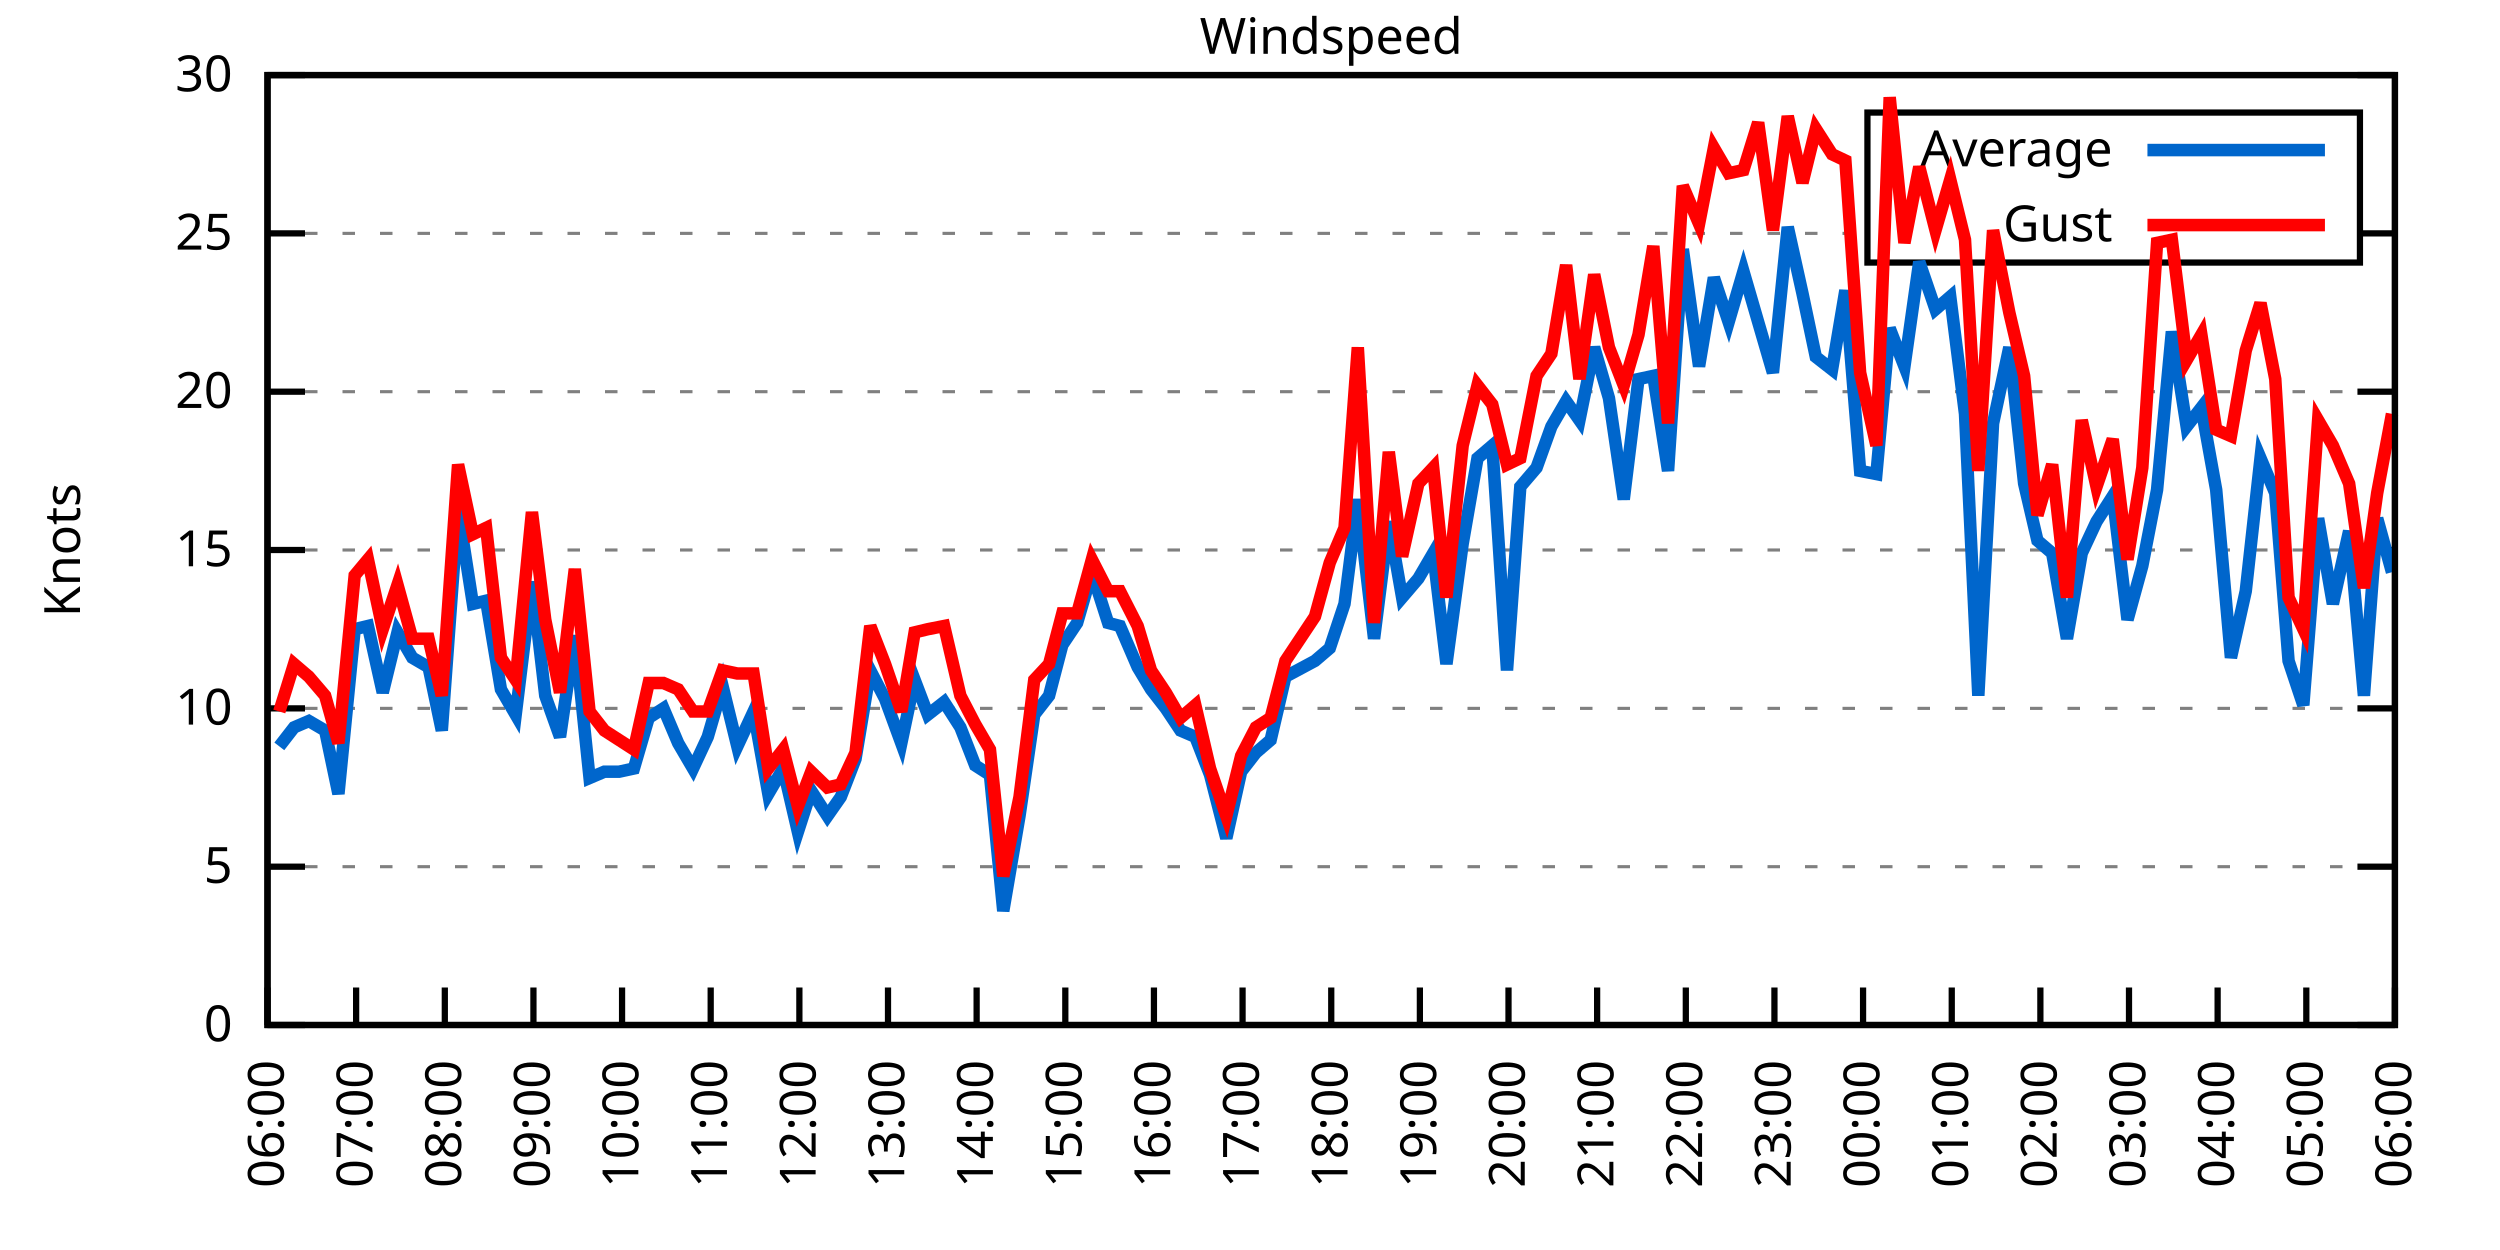
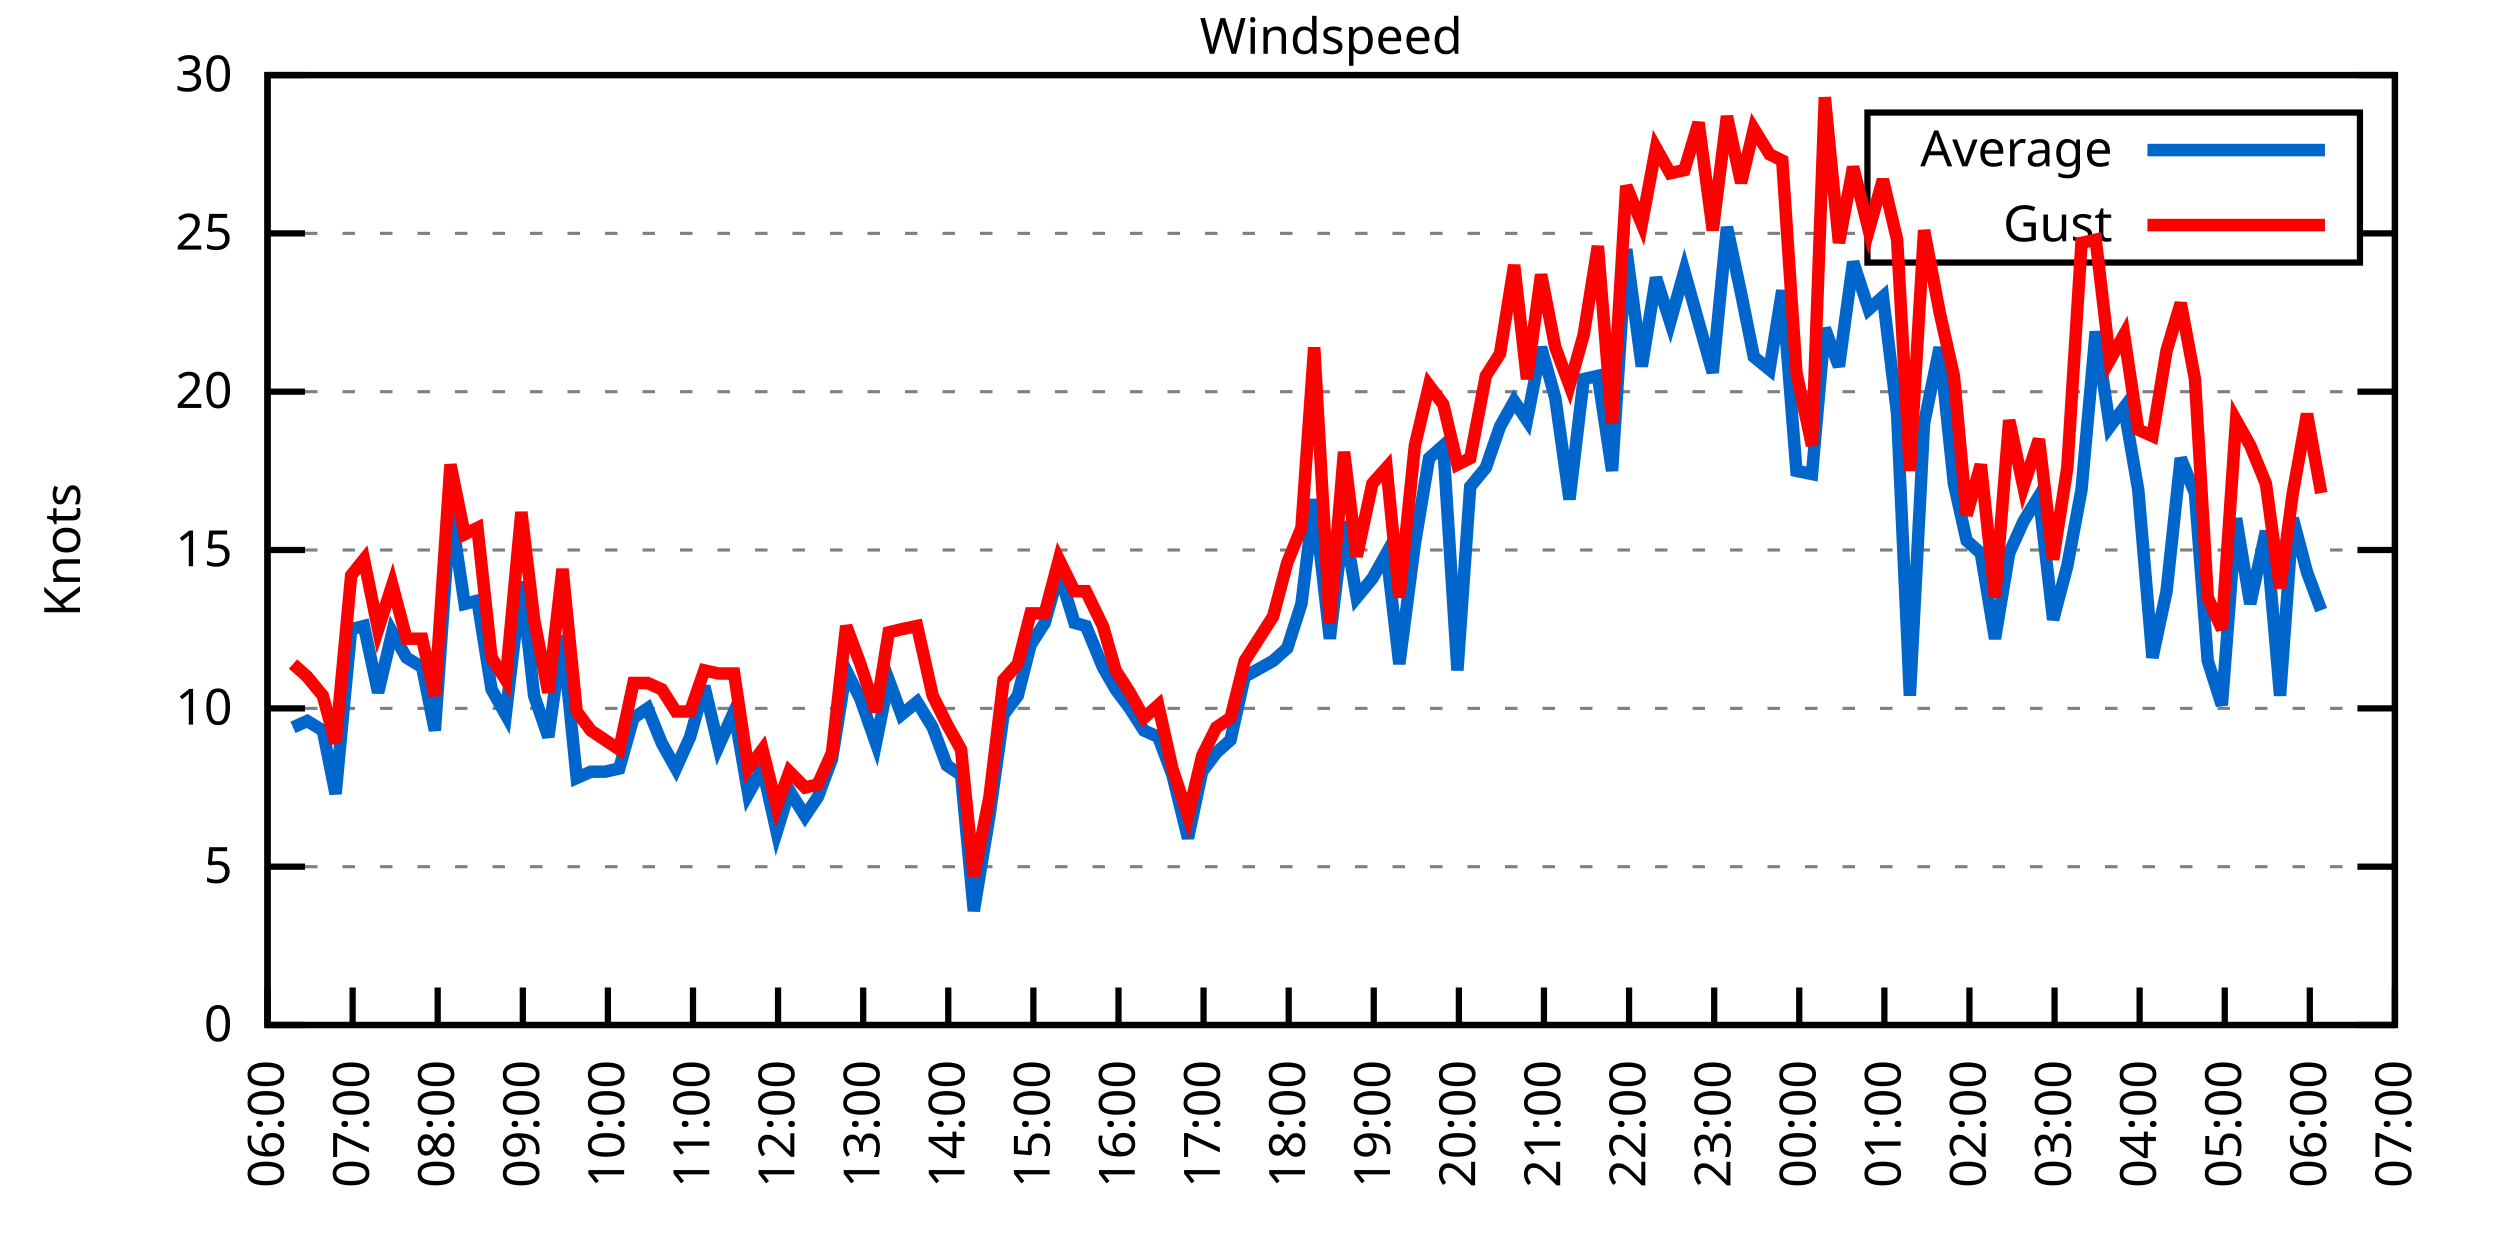
<svg xmlns="http://www.w3.org/2000/svg" xmlns:xlink="http://www.w3.org/1999/xlink" width="400" height="200" viewBox="0 0 400 200">
  <g id="gnuplot_canvas">
    <rect x="0" y="0" width="400" height="200" fill="none" />
    <defs>
      <circle id="gpDot" r="0.5" stroke-width="0.5" stroke="currentColor" />
      <path id="gpPt0" stroke-width="0.333" stroke="currentColor" d="M-1,0 h2 M0,-1 v2" />
      <path id="gpPt1" stroke-width="0.333" stroke="currentColor" d="M-1,-1 L1,1 M1,-1 L-1,1" />
      <path id="gpPt2" stroke-width="0.333" stroke="currentColor" d="M-1,0 L1,0 M0,-1 L0,1 M-1,-1 L1,1 M-1,1 L1,-1" />
      <rect id="gpPt3" stroke-width="0.333" stroke="currentColor" x="-1" y="-1" width="2" height="2" />
      <rect id="gpPt4" stroke-width="0.333" stroke="currentColor" fill="currentColor" x="-1" y="-1" width="2" height="2" />
      <circle id="gpPt5" stroke-width="0.333" stroke="currentColor" cx="0" cy="0" r="1" />
      <use xlink:href="#gpPt5" id="gpPt6" fill="currentColor" stroke="none" />
      <path id="gpPt7" stroke-width="0.333" stroke="currentColor" d="M0,-1.33 L-1.33,0.67 L1.33,0.67 z" />
      <use xlink:href="#gpPt7" id="gpPt8" fill="currentColor" stroke="none" />
      <use xlink:href="#gpPt7" id="gpPt9" stroke="currentColor" transform="rotate(180)" />
      <use xlink:href="#gpPt9" id="gpPt10" fill="currentColor" stroke="none" />
      <use xlink:href="#gpPt3" id="gpPt11" stroke="currentColor" transform="rotate(45)" />
      <use xlink:href="#gpPt11" id="gpPt12" fill="currentColor" stroke="none" />
      <path id="gpPt13" stroke-width="0.333" stroke="currentColor" d="M0,1.330 L1.265,0.411 L0.782,-1.067 L-0.782,-1.076 L-1.265,0.411 z" />
      <use xlink:href="#gpPt13" id="gpPt14" fill="currentColor" stroke="none" />
      <filter id="textbox" filterUnits="objectBoundingBox" x="0" y="0" height="1" width="1">
        <feFlood flood-color="white" flood-opacity="1" result="bgnd" />
        <feComposite in="SourceGraphic" in2="bgnd" operator="atop" />
      </filter>
      <filter id="greybox" filterUnits="objectBoundingBox" x="0" y="0" height="1" width="1">
        <feFlood flood-color="lightgrey" flood-opacity="1" result="grey" />
        <feComposite in="SourceGraphic" in2="grey" operator="atop" />
      </filter>
    </defs>
    <g fill="none" color="white" stroke="currentColor" stroke-width="1.00" stroke-linecap="butt" stroke-linejoin="miter">
</g>
    <g fill="none" color="black" stroke="currentColor" stroke-width="1.00" stroke-linecap="butt" stroke-linejoin="miter">
      <g stroke="none" shape-rendering="crispEdges">
        <polygon fill="rgb(255, 255, 255)" points="42.80,164.00 383.18,164.00 383.18,12.02 42.80,12.02 " />
      </g>
    </g>
    <g fill="none" color="black" stroke="currentColor" stroke-width="1.00" stroke-linecap="butt" stroke-linejoin="miter">
</g>
    <g fill="none" color="black" stroke="black" stroke-width="0.50" stroke-linecap="butt" stroke-linejoin="miter">
</g>
    <g fill="none" color="gray" stroke="currentColor" stroke-width="0.50" stroke-linecap="butt" stroke-linejoin="miter">
      <path stroke="gray" stroke-dasharray="2,4" class="gridline" d="M42.80,164.00 L383.19,164.00  " />
    </g>
    <g fill="none" color="gray" stroke="gray" stroke-width="1.00" stroke-linecap="butt" stroke-linejoin="miter">
</g>
    <g fill="none" color="black" stroke="currentColor" stroke-width="1.00" stroke-linecap="butt" stroke-linejoin="miter">
      <path stroke="black" d="M42.80,164.00 L48.80,164.00 M383.19,164.00 L377.19,164.00  " />
      <g transform="translate(37.20,166.60)" stroke="none" fill="black" font-family="Sans" font-size="8.00" text-anchor="end">
        <text>
          <tspan font-family="Sans"> 0</tspan>
        </text>
      </g>
    </g>
    <g fill="none" color="black" stroke="currentColor" stroke-width="1.00" stroke-linecap="butt" stroke-linejoin="miter">
</g>
    <g fill="none" color="black" stroke="black" stroke-width="0.50" stroke-linecap="butt" stroke-linejoin="miter">
</g>
    <g fill="none" color="gray" stroke="currentColor" stroke-width="0.50" stroke-linecap="butt" stroke-linejoin="miter">
      <path stroke="gray" stroke-dasharray="2,4" class="gridline" d="M42.80,138.67 L383.19,138.67  " />
    </g>
    <g fill="none" color="gray" stroke="gray" stroke-width="1.00" stroke-linecap="butt" stroke-linejoin="miter">
</g>
    <g fill="none" color="black" stroke="currentColor" stroke-width="1.00" stroke-linecap="butt" stroke-linejoin="miter">
      <path stroke="black" d="M42.80,138.67 L48.80,138.67 M383.19,138.67 L377.19,138.67  " />
      <g transform="translate(37.20,141.27)" stroke="none" fill="black" font-family="Sans" font-size="8.00" text-anchor="end">
        <text>
          <tspan font-family="Sans"> 5</tspan>
        </text>
      </g>
    </g>
    <g fill="none" color="black" stroke="currentColor" stroke-width="1.00" stroke-linecap="butt" stroke-linejoin="miter">
</g>
    <g fill="none" color="black" stroke="black" stroke-width="0.50" stroke-linecap="butt" stroke-linejoin="miter">
</g>
    <g fill="none" color="gray" stroke="currentColor" stroke-width="0.50" stroke-linecap="butt" stroke-linejoin="miter">
      <path stroke="gray" stroke-dasharray="2,4" class="gridline" d="M42.80,113.34 L383.19,113.34  " />
    </g>
    <g fill="none" color="gray" stroke="gray" stroke-width="1.00" stroke-linecap="butt" stroke-linejoin="miter">
</g>
    <g fill="none" color="black" stroke="currentColor" stroke-width="1.00" stroke-linecap="butt" stroke-linejoin="miter">
      <path stroke="black" d="M42.80,113.34 L48.80,113.34 M383.19,113.34 L377.19,113.34  " />
      <g transform="translate(37.20,115.94)" stroke="none" fill="black" font-family="Sans" font-size="8.00" text-anchor="end">
        <text>
          <tspan font-family="Sans"> 10</tspan>
        </text>
      </g>
    </g>
    <g fill="none" color="black" stroke="currentColor" stroke-width="1.00" stroke-linecap="butt" stroke-linejoin="miter">
</g>
    <g fill="none" color="black" stroke="black" stroke-width="0.50" stroke-linecap="butt" stroke-linejoin="miter">
</g>
    <g fill="none" color="gray" stroke="currentColor" stroke-width="0.50" stroke-linecap="butt" stroke-linejoin="miter">
      <path stroke="gray" stroke-dasharray="2,4" class="gridline" d="M42.80,88.00 L383.19,88.00  " />
    </g>
    <g fill="none" color="gray" stroke="gray" stroke-width="1.00" stroke-linecap="butt" stroke-linejoin="miter">
</g>
    <g fill="none" color="black" stroke="currentColor" stroke-width="1.00" stroke-linecap="butt" stroke-linejoin="miter">
      <path stroke="black" d="M42.80,88.00 L48.80,88.00 M383.19,88.00 L377.19,88.00  " />
      <g transform="translate(37.20,90.60)" stroke="none" fill="black" font-family="Sans" font-size="8.00" text-anchor="end">
        <text>
          <tspan font-family="Sans"> 15</tspan>
        </text>
      </g>
    </g>
    <g fill="none" color="black" stroke="currentColor" stroke-width="1.00" stroke-linecap="butt" stroke-linejoin="miter">
</g>
    <g fill="none" color="black" stroke="black" stroke-width="0.50" stroke-linecap="butt" stroke-linejoin="miter">
</g>
    <g fill="none" color="gray" stroke="currentColor" stroke-width="0.50" stroke-linecap="butt" stroke-linejoin="miter">
      <path stroke="gray" stroke-dasharray="2,4" class="gridline" d="M42.80,62.67 L383.19,62.67  " />
    </g>
    <g fill="none" color="gray" stroke="gray" stroke-width="1.00" stroke-linecap="butt" stroke-linejoin="miter">
</g>
    <g fill="none" color="black" stroke="currentColor" stroke-width="1.00" stroke-linecap="butt" stroke-linejoin="miter">
      <path stroke="black" d="M42.80,62.67 L48.80,62.67 M383.19,62.67 L377.19,62.67  " />
      <g transform="translate(37.20,65.27)" stroke="none" fill="black" font-family="Sans" font-size="8.00" text-anchor="end">
        <text>
          <tspan font-family="Sans"> 20</tspan>
        </text>
      </g>
    </g>
    <g fill="none" color="black" stroke="currentColor" stroke-width="1.00" stroke-linecap="butt" stroke-linejoin="miter">
</g>
    <g fill="none" color="black" stroke="black" stroke-width="0.50" stroke-linecap="butt" stroke-linejoin="miter">
</g>
    <g fill="none" color="gray" stroke="currentColor" stroke-width="0.50" stroke-linecap="butt" stroke-linejoin="miter">
      <path stroke="gray" stroke-dasharray="2,4" class="gridline" d="M42.80,37.34 L298.79,37.34 M377.59,37.34 L383.19,37.34  " />
    </g>
    <g fill="none" color="gray" stroke="gray" stroke-width="1.00" stroke-linecap="butt" stroke-linejoin="miter">
</g>
    <g fill="none" color="black" stroke="currentColor" stroke-width="1.00" stroke-linecap="butt" stroke-linejoin="miter">
      <path stroke="black" d="M42.80,37.34 L48.80,37.34 M383.19,37.34 L377.19,37.34  " />
      <g transform="translate(37.20,39.94)" stroke="none" fill="black" font-family="Sans" font-size="8.00" text-anchor="end">
        <text>
          <tspan font-family="Sans"> 25</tspan>
        </text>
      </g>
    </g>
    <g fill="none" color="black" stroke="currentColor" stroke-width="1.00" stroke-linecap="butt" stroke-linejoin="miter">
</g>
    <g fill="none" color="black" stroke="black" stroke-width="0.50" stroke-linecap="butt" stroke-linejoin="miter">
</g>
    <g fill="none" color="gray" stroke="currentColor" stroke-width="0.50" stroke-linecap="butt" stroke-linejoin="miter">
      <path stroke="gray" stroke-dasharray="2,4" class="gridline" d="M42.80,12.01 L383.19,12.01  " />
    </g>
    <g fill="none" color="gray" stroke="gray" stroke-width="1.00" stroke-linecap="butt" stroke-linejoin="miter">
</g>
    <g fill="none" color="black" stroke="currentColor" stroke-width="1.00" stroke-linecap="butt" stroke-linejoin="miter">
      <path stroke="black" d="M42.80,12.01 L48.80,12.01 M383.19,12.01 L377.19,12.01  " />
      <g transform="translate(37.20,14.61)" stroke="none" fill="black" font-family="Sans" font-size="8.00" text-anchor="end">
        <text>
          <tspan font-family="Sans"> 30</tspan>
        </text>
      </g>
    </g>
    <g fill="none" color="black" stroke="currentColor" stroke-width="1.00" stroke-linecap="butt" stroke-linejoin="miter">
      <path stroke="black" d="M42.80,164.00 L42.80,158.00  " />
      <g transform="translate(45.40,169.60) rotate(270.00)" stroke="none" fill="black" font-family="Sans" font-size="8.00" text-anchor="end">
        <text>
          <tspan font-family="Sans">06:00</tspan>
        </text>
      </g>
    </g>
    <g fill="none" color="black" stroke="currentColor" stroke-width="1.00" stroke-linecap="butt" stroke-linejoin="miter">
-       <path stroke="black" d="M56.98,164.00 L56.98,158.00  " />
-       <g transform="translate(59.58,169.60) rotate(270.00)" stroke="none" fill="black" font-family="Sans" font-size="8.00" text-anchor="end">
+       <path stroke="black" d="M56.42,164.00 L56.42,158.00  " />
+       <g transform="translate(59.02,169.60) rotate(270.00)" stroke="none" fill="black" font-family="Sans" font-size="8.00" text-anchor="end">
        <text>
          <tspan font-family="Sans">07:00</tspan>
        </text>
      </g>
    </g>
    <g fill="none" color="black" stroke="currentColor" stroke-width="1.00" stroke-linecap="butt" stroke-linejoin="miter">
-       <path stroke="black" d="M71.17,164.00 L71.17,158.00  " />
-       <g transform="translate(73.77,169.60) rotate(270.00)" stroke="none" fill="black" font-family="Sans" font-size="8.00" text-anchor="end">
+       <path stroke="black" d="M70.03,164.00 L70.03,158.00  " />
+       <g transform="translate(72.63,169.60) rotate(270.00)" stroke="none" fill="black" font-family="Sans" font-size="8.00" text-anchor="end">
        <text>
          <tspan font-family="Sans">08:00</tspan>
        </text>
      </g>
    </g>
    <g fill="none" color="black" stroke="currentColor" stroke-width="1.00" stroke-linecap="butt" stroke-linejoin="miter">
-       <path stroke="black" d="M85.35,164.00 L85.35,158.00  " />
-       <g transform="translate(87.95,169.60) rotate(270.00)" stroke="none" fill="black" font-family="Sans" font-size="8.00" text-anchor="end">
+       <path stroke="black" d="M83.65,164.00 L83.65,158.00  " />
+       <g transform="translate(86.25,169.60) rotate(270.00)" stroke="none" fill="black" font-family="Sans" font-size="8.00" text-anchor="end">
        <text>
          <tspan font-family="Sans">09:00</tspan>
        </text>
      </g>
    </g>
    <g fill="none" color="black" stroke="currentColor" stroke-width="1.00" stroke-linecap="butt" stroke-linejoin="miter">
-       <path stroke="black" d="M99.53,164.00 L99.53,158.00  " />
-       <g transform="translate(102.13,169.60) rotate(270.00)" stroke="none" fill="black" font-family="Sans" font-size="8.00" text-anchor="end">
+       <path stroke="black" d="M97.26,164.00 L97.26,158.00  " />
+       <g transform="translate(99.86,169.60) rotate(270.00)" stroke="none" fill="black" font-family="Sans" font-size="8.00" text-anchor="end">
        <text>
          <tspan font-family="Sans">10:00</tspan>
        </text>
      </g>
    </g>
    <g fill="none" color="black" stroke="currentColor" stroke-width="1.00" stroke-linecap="butt" stroke-linejoin="miter">
-       <path stroke="black" d="M113.71,164.00 L113.71,158.00  " />
-       <g transform="translate(116.31,169.60) rotate(270.00)" stroke="none" fill="black" font-family="Sans" font-size="8.00" text-anchor="end">
+       <path stroke="black" d="M110.88,164.00 L110.88,158.00  " />
+       <g transform="translate(113.48,169.60) rotate(270.00)" stroke="none" fill="black" font-family="Sans" font-size="8.00" text-anchor="end">
        <text>
          <tspan font-family="Sans">11:00</tspan>
        </text>
      </g>
    </g>
    <g fill="none" color="black" stroke="currentColor" stroke-width="1.00" stroke-linecap="butt" stroke-linejoin="miter">
-       <path stroke="black" d="M127.90,164.00 L127.90,158.00  " />
-       <g transform="translate(130.50,169.60) rotate(270.00)" stroke="none" fill="black" font-family="Sans" font-size="8.00" text-anchor="end">
+       <path stroke="black" d="M124.49,164.00 L124.49,158.00  " />
+       <g transform="translate(127.09,169.60) rotate(270.00)" stroke="none" fill="black" font-family="Sans" font-size="8.00" text-anchor="end">
        <text>
          <tspan font-family="Sans">12:00</tspan>
        </text>
      </g>
    </g>
    <g fill="none" color="black" stroke="currentColor" stroke-width="1.00" stroke-linecap="butt" stroke-linejoin="miter">
-       <path stroke="black" d="M142.08,164.00 L142.08,158.00  " />
-       <g transform="translate(144.68,169.60) rotate(270.00)" stroke="none" fill="black" font-family="Sans" font-size="8.00" text-anchor="end">
+       <path stroke="black" d="M138.11,164.00 L138.11,158.00  " />
+       <g transform="translate(140.71,169.60) rotate(270.00)" stroke="none" fill="black" font-family="Sans" font-size="8.00" text-anchor="end">
        <text>
          <tspan font-family="Sans">13:00</tspan>
        </text>
      </g>
    </g>
    <g fill="none" color="black" stroke="currentColor" stroke-width="1.00" stroke-linecap="butt" stroke-linejoin="miter">
-       <path stroke="black" d="M156.26,164.00 L156.26,158.00  " />
-       <g transform="translate(158.86,169.60) rotate(270.00)" stroke="none" fill="black" font-family="Sans" font-size="8.00" text-anchor="end">
+       <path stroke="black" d="M151.72,164.00 L151.72,158.00  " />
+       <g transform="translate(154.32,169.60) rotate(270.00)" stroke="none" fill="black" font-family="Sans" font-size="8.00" text-anchor="end">
        <text>
          <tspan font-family="Sans">14:00</tspan>
        </text>
      </g>
    </g>
    <g fill="none" color="black" stroke="currentColor" stroke-width="1.00" stroke-linecap="butt" stroke-linejoin="miter">
-       <path stroke="black" d="M170.45,164.00 L170.45,158.00  " />
-       <g transform="translate(173.05,169.60) rotate(270.00)" stroke="none" fill="black" font-family="Sans" font-size="8.00" text-anchor="end">
+       <path stroke="black" d="M165.34,164.00 L165.34,158.00  " />
+       <g transform="translate(167.94,169.60) rotate(270.00)" stroke="none" fill="black" font-family="Sans" font-size="8.00" text-anchor="end">
        <text>
          <tspan font-family="Sans">15:00</tspan>
        </text>
      </g>
    </g>
    <g fill="none" color="black" stroke="currentColor" stroke-width="1.00" stroke-linecap="butt" stroke-linejoin="miter">
-       <path stroke="black" d="M184.63,164.00 L184.63,158.00  " />
-       <g transform="translate(187.23,169.60) rotate(270.00)" stroke="none" fill="black" font-family="Sans" font-size="8.00" text-anchor="end">
+       <path stroke="black" d="M178.96,164.00 L178.96,158.00  " />
+       <g transform="translate(181.56,169.60) rotate(270.00)" stroke="none" fill="black" font-family="Sans" font-size="8.00" text-anchor="end">
        <text>
          <tspan font-family="Sans">16:00</tspan>
        </text>
      </g>
    </g>
    <g fill="none" color="black" stroke="currentColor" stroke-width="1.00" stroke-linecap="butt" stroke-linejoin="miter">
-       <path stroke="black" d="M198.81,164.00 L198.81,158.00  " />
-       <g transform="translate(201.41,169.60) rotate(270.00)" stroke="none" fill="black" font-family="Sans" font-size="8.00" text-anchor="end">
+       <path stroke="black" d="M192.57,164.00 L192.57,158.00  " />
+       <g transform="translate(195.17,169.60) rotate(270.00)" stroke="none" fill="black" font-family="Sans" font-size="8.00" text-anchor="end">
        <text>
          <tspan font-family="Sans">17:00</tspan>
        </text>
      </g>
    </g>
    <g fill="none" color="black" stroke="currentColor" stroke-width="1.00" stroke-linecap="butt" stroke-linejoin="miter">
-       <path stroke="black" d="M213.00,164.00 L213.00,158.00  " />
-       <g transform="translate(215.60,169.60) rotate(270.00)" stroke="none" fill="black" font-family="Sans" font-size="8.00" text-anchor="end">
+       <path stroke="black" d="M206.19,164.00 L206.19,158.00  " />
+       <g transform="translate(208.79,169.60) rotate(270.00)" stroke="none" fill="black" font-family="Sans" font-size="8.00" text-anchor="end">
        <text>
          <tspan font-family="Sans">18:00</tspan>
        </text>
      </g>
    </g>
    <g fill="none" color="black" stroke="currentColor" stroke-width="1.00" stroke-linecap="butt" stroke-linejoin="miter">
-       <path stroke="black" d="M227.18,164.00 L227.18,158.00  " />
-       <g transform="translate(229.78,169.60) rotate(270.00)" stroke="none" fill="black" font-family="Sans" font-size="8.00" text-anchor="end">
+       <path stroke="black" d="M219.80,164.00 L219.80,158.00  " />
+       <g transform="translate(222.40,169.60) rotate(270.00)" stroke="none" fill="black" font-family="Sans" font-size="8.00" text-anchor="end">
        <text>
          <tspan font-family="Sans">19:00</tspan>
        </text>
      </g>
    </g>
    <g fill="none" color="black" stroke="currentColor" stroke-width="1.00" stroke-linecap="butt" stroke-linejoin="miter">
-       <path stroke="black" d="M241.36,164.00 L241.36,158.00  " />
-       <g transform="translate(243.96,169.60) rotate(270.00)" stroke="none" fill="black" font-family="Sans" font-size="8.00" text-anchor="end">
+       <path stroke="black" d="M233.42,164.00 L233.42,158.00  " />
+       <g transform="translate(236.02,169.60) rotate(270.00)" stroke="none" fill="black" font-family="Sans" font-size="8.00" text-anchor="end">
        <text>
          <tspan font-family="Sans">20:00</tspan>
        </text>
      </g>
    </g>
    <g fill="none" color="black" stroke="currentColor" stroke-width="1.00" stroke-linecap="butt" stroke-linejoin="miter">
-       <path stroke="black" d="M255.54,164.00 L255.54,158.00  " />
-       <g transform="translate(258.14,169.60) rotate(270.00)" stroke="none" fill="black" font-family="Sans" font-size="8.00" text-anchor="end">
+       <path stroke="black" d="M247.03,164.00 L247.03,158.00  " />
+       <g transform="translate(249.63,169.60) rotate(270.00)" stroke="none" fill="black" font-family="Sans" font-size="8.00" text-anchor="end">
        <text>
          <tspan font-family="Sans">21:00</tspan>
        </text>
      </g>
    </g>
    <g fill="none" color="black" stroke="currentColor" stroke-width="1.00" stroke-linecap="butt" stroke-linejoin="miter">
-       <path stroke="black" d="M269.73,164.00 L269.73,158.00  " />
-       <g transform="translate(272.33,169.60) rotate(270.00)" stroke="none" fill="black" font-family="Sans" font-size="8.00" text-anchor="end">
+       <path stroke="black" d="M260.65,164.00 L260.65,158.00  " />
+       <g transform="translate(263.25,169.60) rotate(270.00)" stroke="none" fill="black" font-family="Sans" font-size="8.00" text-anchor="end">
        <text>
          <tspan font-family="Sans">22:00</tspan>
        </text>
      </g>
    </g>
    <g fill="none" color="black" stroke="currentColor" stroke-width="1.00" stroke-linecap="butt" stroke-linejoin="miter">
-       <path stroke="black" d="M283.91,164.00 L283.91,158.00  " />
-       <g transform="translate(286.51,169.60) rotate(270.00)" stroke="none" fill="black" font-family="Sans" font-size="8.00" text-anchor="end">
+       <path stroke="black" d="M274.27,164.00 L274.27,158.00  " />
+       <g transform="translate(276.87,169.60) rotate(270.00)" stroke="none" fill="black" font-family="Sans" font-size="8.00" text-anchor="end">
        <text>
          <tspan font-family="Sans">23:00</tspan>
        </text>
      </g>
    </g>
    <g fill="none" color="black" stroke="currentColor" stroke-width="1.00" stroke-linecap="butt" stroke-linejoin="miter">
-       <path stroke="black" d="M298.09,164.00 L298.09,158.00  " />
-       <g transform="translate(300.69,169.60) rotate(270.00)" stroke="none" fill="black" font-family="Sans" font-size="8.00" text-anchor="end">
+       <path stroke="black" d="M287.88,164.00 L287.88,158.00  " />
+       <g transform="translate(290.48,169.60) rotate(270.00)" stroke="none" fill="black" font-family="Sans" font-size="8.00" text-anchor="end">
        <text>
          <tspan font-family="Sans">00:00</tspan>
        </text>
      </g>
    </g>
    <g fill="none" color="black" stroke="currentColor" stroke-width="1.00" stroke-linecap="butt" stroke-linejoin="miter">
-       <path stroke="black" d="M312.28,164.00 L312.28,158.00  " />
-       <g transform="translate(314.88,169.60) rotate(270.00)" stroke="none" fill="black" font-family="Sans" font-size="8.00" text-anchor="end">
+       <path stroke="black" d="M301.50,164.00 L301.50,158.00  " />
+       <g transform="translate(304.10,169.60) rotate(270.00)" stroke="none" fill="black" font-family="Sans" font-size="8.00" text-anchor="end">
        <text>
          <tspan font-family="Sans">01:00</tspan>
        </text>
      </g>
    </g>
    <g fill="none" color="black" stroke="currentColor" stroke-width="1.00" stroke-linecap="butt" stroke-linejoin="miter">
-       <path stroke="black" d="M326.46,164.00 L326.46,158.00  " />
-       <g transform="translate(329.06,169.60) rotate(270.00)" stroke="none" fill="black" font-family="Sans" font-size="8.00" text-anchor="end">
+       <path stroke="black" d="M315.11,164.00 L315.11,158.00  " />
+       <g transform="translate(317.71,169.60) rotate(270.00)" stroke="none" fill="black" font-family="Sans" font-size="8.00" text-anchor="end">
        <text>
          <tspan font-family="Sans">02:00</tspan>
        </text>
      </g>
    </g>
    <g fill="none" color="black" stroke="currentColor" stroke-width="1.00" stroke-linecap="butt" stroke-linejoin="miter">
-       <path stroke="black" d="M340.64,164.00 L340.64,158.00  " />
-       <g transform="translate(343.24,169.60) rotate(270.00)" stroke="none" fill="black" font-family="Sans" font-size="8.00" text-anchor="end">
+       <path stroke="black" d="M328.73,164.00 L328.73,158.00  " />
+       <g transform="translate(331.33,169.60) rotate(270.00)" stroke="none" fill="black" font-family="Sans" font-size="8.00" text-anchor="end">
        <text>
          <tspan font-family="Sans">03:00</tspan>
        </text>
      </g>
    </g>
    <g fill="none" color="black" stroke="currentColor" stroke-width="1.00" stroke-linecap="butt" stroke-linejoin="miter">
-       <path stroke="black" d="M354.82,164.00 L354.82,158.00  " />
-       <g transform="translate(357.42,169.60) rotate(270.00)" stroke="none" fill="black" font-family="Sans" font-size="8.00" text-anchor="end">
+       <path stroke="black" d="M342.34,164.00 L342.34,158.00  " />
+       <g transform="translate(344.94,169.60) rotate(270.00)" stroke="none" fill="black" font-family="Sans" font-size="8.00" text-anchor="end">
        <text>
          <tspan font-family="Sans">04:00</tspan>
        </text>
      </g>
    </g>
    <g fill="none" color="black" stroke="currentColor" stroke-width="1.00" stroke-linecap="butt" stroke-linejoin="miter">
-       <path stroke="black" d="M369.01,164.00 L369.01,158.00  " />
-       <g transform="translate(371.61,169.60) rotate(270.00)" stroke="none" fill="black" font-family="Sans" font-size="8.00" text-anchor="end">
+       <path stroke="black" d="M355.96,164.00 L355.96,158.00  " />
+       <g transform="translate(358.56,169.60) rotate(270.00)" stroke="none" fill="black" font-family="Sans" font-size="8.00" text-anchor="end">
        <text>
          <tspan font-family="Sans">05:00</tspan>
+         </text>
+       </g>
+     </g>
+     <g fill="none" color="black" stroke="currentColor" stroke-width="1.00" stroke-linecap="butt" stroke-linejoin="miter">
+       <path stroke="black" d="M369.57,164.00 L369.57,158.00  " />
+       <g transform="translate(372.17,169.60) rotate(270.00)" stroke="none" fill="black" font-family="Sans" font-size="8.00" text-anchor="end">
+         <text>
+           <tspan font-family="Sans">06:00</tspan>
        </text>
      </g>
    </g>
    <g fill="none" color="black" stroke="currentColor" stroke-width="1.00" stroke-linecap="butt" stroke-linejoin="miter">
      <path stroke="black" d="M383.19,164.00 L383.19,158.00  " />
      <g transform="translate(385.79,169.60) rotate(270.00)" stroke="none" fill="black" font-family="Sans" font-size="8.00" text-anchor="end">
        <text>
-           <tspan font-family="Sans">06:00</tspan>
+           <tspan font-family="Sans">07:00</tspan>
        </text>
      </g>
    </g>
    <g fill="none" color="black" stroke="currentColor" stroke-width="1.00" stroke-linecap="butt" stroke-linejoin="miter">
</g>
    <g fill="none" color="black" stroke="currentColor" stroke-width="1.00" stroke-linecap="butt" stroke-linejoin="miter">
      <path stroke="black" d="M42.80,12.01 L42.80,164.00 L383.19,164.00 L383.19,12.01 L42.80,12.01 Z  " />
    </g>
    <g fill="none" color="black" stroke="currentColor" stroke-width="1.00" stroke-linecap="butt" stroke-linejoin="miter">
</g>
    <g fill="none" color="black" stroke="currentColor" stroke-width="1.00" stroke-linecap="butt" stroke-linejoin="miter">
      <path stroke="black" d="M298.79,42.01 L298.79,18.01 L377.59,18.01 L377.59,42.01 L298.79,42.01 Z  " />
    </g>
    <g id="Windspeed_plot_1">
      <g fill="none" color="white" stroke="black" stroke-width="2.00" stroke-linecap="butt" stroke-linejoin="miter">
</g>
      <g fill="none" color="black" stroke="currentColor" stroke-width="2.00" stroke-linecap="butt" stroke-linejoin="miter">
        <g transform="translate(337.99,26.61)" stroke="none" fill="black" font-family="Sans" font-size="8.00" text-anchor="end">
          <text>
            <tspan font-family="Sans">Average</tspan>
          </text>
        </g>
      </g>
      <g fill="none" color="black" stroke="currentColor" stroke-width="2.00" stroke-linecap="butt" stroke-linejoin="miter">
-         <path stroke="rgb(  0, 102, 204)" d="M343.59,24.01 L371.99,24.01 M44.69,119.42 L47.05,116.38 L49.42,115.36 L52.02,116.88 L54.15,127.02 L56.75,100.67   L58.87,100.16 L61.24,110.80 L63.60,101.18 L65.97,105.23 L68.57,106.75 L70.69,116.88 L73.29,81.42 L75.66,96.62   L77.78,96.11 L80.15,110.30 L82.51,114.35 L85.11,93.07 L87.24,111.31 L89.60,117.90 L91.97,101.68 L94.33,124.48   L96.70,123.47 L99.06,123.47 L101.42,122.96 L103.79,114.86 L106.15,113.34 L108.51,118.91 L110.88,122.96 L113.24,117.90   L115.61,109.79 L117.97,119.42 L120.57,113.84 L122.93,127.02 L125.30,122.96 L127.66,133.10 L129.79,126.51 L132.39,130.56   L134.52,127.52 L136.88,121.44 L139.24,107.26 L141.61,111.82 L144.21,118.91 L146.34,108.78 L148.46,114.35 L151.06,112.32   L153.66,116.38 L156.03,122.46 L158.39,123.98 L160.52,145.76 L163.12,130.56 L165.48,114.35 L167.85,111.31 L169.97,103.20   L172.34,99.66 L174.70,91.55 L177.30,99.66 L179.19,100.16 L182.03,106.75 L184.16,110.30 L186.52,113.34 L188.88,116.88   L191.25,117.90 L193.61,123.98 L196.21,134.11 L198.58,123.47 L200.94,120.43 L203.30,118.40 L205.67,108.27 L210.39,105.74   L212.76,103.71 L215.12,96.62 L217.25,79.90 L219.85,102.19 L222.21,83.45 L224.34,95.60 L226.94,92.56 L229.31,88.51   L231.43,106.24 L234.03,86.99 L236.40,73.31 L238.76,71.29 L241.12,107.26 L243.25,77.87 L245.85,74.83 L248.22,68.25   L250.58,64.19 L252.71,67.23 L255.07,55.58 L257.43,63.69 L259.80,79.90 L262.16,60.65 L264.53,60.14 L266.89,75.34   L269.25,39.87 L271.85,58.62 L274.22,44.43 L276.58,51.53 L278.95,43.42 L281.31,51.53 L283.67,59.63 L286.04,36.33   L288.40,46.97 L290.53,57.10 L293.13,59.13 L295.26,46.46 L297.62,75.34 L300.22,75.85 L302.35,52.54 L304.71,58.62   L307.08,41.90 L309.68,49.50 L312.04,47.47 L314.40,66.22 L316.53,111.31 L318.89,67.74 L321.49,55.58 L323.86,77.37   L325.99,86.49 L328.35,88.51 L330.71,102.19 L333.08,88.51 L335.44,83.45 L338.04,79.39 L340.40,99.15 L342.77,90.54   L345.13,78.38 L347.50,53.05 L349.86,68.25 L352.22,65.21 L354.59,78.38 L356.95,105.23 L359.32,94.59 L361.68,73.31   L364.04,78.89 L366.17,105.74 L368.53,112.83 L370.90,82.94 L373.26,96.62 L375.86,84.97 L378.23,111.31 L380.35,82.94   L382.72,91.55  " />
+         <path stroke="rgb(  0, 102, 204)" d="M343.59,24.01 L371.99,24.01 M46.88,116.38 L49.15,115.36 L51.65,116.88 L53.69,127.02 L56.19,100.67 L58.23,100.16   L60.50,110.80 L62.77,101.18 L65.04,105.23 L67.54,106.75 L69.58,116.88 L72.07,81.42 L74.34,96.62 L76.39,96.11   L78.65,110.30 L80.92,114.35 L83.42,93.07 L85.46,111.31 L87.73,117.90 L90.00,101.68 L92.27,124.48 L94.54,123.47   L96.81,123.47 L99.08,122.96 L101.35,114.86 L103.62,113.34 L105.89,118.91 L108.15,122.96 L110.42,117.90 L112.69,109.79   L114.96,119.42 L117.46,113.84 L119.73,127.02 L122.00,122.96 L124.27,133.10 L126.31,126.51 L128.81,130.56 L130.85,127.52   L133.12,121.44 L135.39,107.26 L137.66,111.82 L140.15,118.91 L142.19,108.78 L144.24,114.35 L146.73,112.32 L149.23,116.38   L151.50,122.46 L153.77,123.98 L155.81,145.76 L158.31,130.56 L160.57,114.35 L162.84,111.31 L164.89,103.20 L167.16,99.66   L169.43,91.55 L171.92,99.66 L173.74,100.16 L176.46,106.75 L178.50,110.30 L180.77,113.34 L183.04,116.88 L185.31,117.90   L187.58,123.98 L190.08,134.11 L192.34,123.47 L194.61,120.43 L196.88,118.40 L199.15,108.27 L203.69,105.74 L205.96,103.71   L208.23,96.62 L210.27,79.90 L212.77,102.19 L215.04,83.45 L217.08,95.60 L219.58,92.56 L221.85,88.51 L223.89,106.24   L226.38,86.99 L228.65,73.31 L230.92,71.29 L233.19,107.26 L235.23,77.87 L237.73,74.83 L240.00,68.25 L242.27,64.19   L244.31,67.23 L246.58,55.58 L248.85,63.69 L251.12,79.90 L253.39,60.65 L255.66,60.14 L257.93,75.34 L260.20,39.87   L262.69,58.62 L264.96,44.43 L267.23,51.53 L269.50,43.42 L271.77,51.53 L274.04,59.63 L276.31,36.33 L278.58,46.97   L280.62,57.10 L283.12,59.13 L285.16,46.46 L287.43,75.34 L289.92,75.85 L291.97,52.54 L294.23,58.62 L296.50,41.90   L299.00,49.50 L301.27,47.47 L303.54,66.22 L305.58,111.31 L307.85,67.74 L310.35,55.58 L312.62,77.37 L314.66,86.49   L316.93,88.51 L319.20,102.19 L321.47,88.51 L323.74,83.45 L326.23,79.39 L328.50,99.15 L330.77,90.54 L333.04,78.38   L335.31,53.05 L337.58,68.25 L339.85,65.21 L342.12,78.38 L344.39,105.23 L346.65,94.59 L348.92,73.31 L351.19,78.89   L353.24,105.74 L355.50,112.83 L357.77,82.94 L360.04,96.62 L362.54,84.97 L364.81,111.31 L366.85,82.94 L369.12,91.55   L371.39,97.63  " />
      </g>
    </g>
    <g id="Windspeed_plot_2">
      <g fill="none" color="black" stroke="currentColor" stroke-width="2.00" stroke-linecap="butt" stroke-linejoin="miter">
        <g transform="translate(337.99,38.61)" stroke="none" fill="black" font-family="Sans" font-size="8.00" text-anchor="end">
          <text>
            <tspan font-family="Sans">Gust</tspan>
          </text>
        </g>
      </g>
      <g fill="none" color="black" stroke="currentColor" stroke-width="2.00" stroke-linecap="butt" stroke-linejoin="miter">
-         <path stroke="rgb(255,   0,   0)" d="M343.59,36.01 L371.99,36.01 M44.69,113.84 L47.05,106.24 L49.42,108.27 L52.02,111.31 L54.15,118.91 L56.75,92.06   L58.87,89.52 L61.24,100.67 L63.60,93.58 L65.97,102.19 L68.57,102.19 L70.69,111.31 L73.29,74.33 L75.66,85.47   L77.78,84.46 L80.15,105.23 L82.51,108.78 L85.11,81.93 L87.24,99.15 L89.60,110.80 L91.97,91.04 L94.33,113.84   L96.70,116.88 L99.06,118.40 L101.42,119.92 L103.79,109.28 L106.15,109.28 L108.51,110.30 L110.88,113.84 L113.24,113.84   L115.61,107.26 L117.97,107.76 L120.57,107.76 L122.93,122.96 L125.30,119.92 L127.66,129.04 L129.79,123.47 L132.39,126.00   L134.52,125.50 L136.88,120.43 L139.24,100.16 L141.61,106.24 L144.21,113.84 L146.34,101.18 L148.46,100.67 L151.06,100.16   L153.66,111.31 L156.03,115.87 L158.39,119.92 L160.52,140.19 L163.12,127.52 L165.48,108.78 L167.85,106.24 L169.97,98.14   L172.34,98.14 L174.70,89.52 L177.30,94.59 L179.19,94.59 L182.03,100.16 L184.16,107.26 L186.52,110.80 L188.88,114.86   L191.25,112.83 L193.61,122.96 L196.21,130.56 L198.58,120.94 L200.94,116.38 L203.30,114.86 L205.67,105.74 L210.39,98.64   L212.76,90.03 L215.12,84.46 L217.25,55.58 L219.85,99.66 L222.21,72.30 L224.34,89.02 L226.94,77.37 L229.31,74.83   L231.43,95.60 L234.03,71.29 L236.40,61.66 L238.76,64.70 L241.12,74.33 L243.25,73.31 L245.85,60.14 L248.22,56.59   L250.58,42.41 L252.71,60.65 L255.07,43.93 L257.43,55.58 L259.80,61.66 L262.16,53.55 L264.53,39.37 L266.89,67.74   L269.25,29.74 L271.85,35.82 L274.22,23.66 L276.58,27.72 L278.95,27.21 L281.31,19.61 L283.67,36.84 L286.04,18.60   L288.40,29.24 L290.53,20.62 L293.13,24.68 L295.26,25.69 L297.62,59.63 L300.22,71.29 L302.35,15.56 L304.71,38.86   L307.08,26.70 L309.68,36.84 L312.04,28.73 L314.40,38.35 L316.53,75.34 L318.89,36.84 L321.49,50.01 L323.86,60.14   L325.99,82.43 L328.35,74.33 L330.71,95.60 L333.08,67.23 L335.44,77.87 L338.04,70.27 L340.40,89.52 L342.77,74.83   L345.13,38.86 L347.50,38.35 L349.86,57.61 L352.22,53.55 L354.59,68.75 L356.95,69.77 L359.32,56.09 L361.68,48.49   L364.04,60.65 L366.17,95.60 L368.53,100.67 L370.90,67.23 L373.26,71.29 L375.86,77.37 L378.23,94.08 L380.35,78.89   L382.72,66.22  " />
+         <path stroke="rgb(255,   0,   0)" d="M343.59,36.01 L371.99,36.01 M46.88,106.24 L49.15,108.27 L51.65,111.31 L53.69,118.91 L56.19,92.06 L58.23,89.52   L60.50,100.67 L62.77,93.58 L65.04,102.19 L67.54,102.19 L69.58,111.31 L72.07,74.33 L74.34,85.47 L76.39,84.46   L78.65,105.23 L80.92,108.78 L83.42,81.93 L85.46,99.15 L87.73,110.80 L90.00,91.04 L92.27,113.84 L94.54,116.88   L96.81,118.40 L99.08,119.92 L101.35,109.28 L103.62,109.28 L105.89,110.30 L108.15,113.84 L110.42,113.84 L112.69,107.26   L114.96,107.76 L117.46,107.76 L119.73,122.96 L122.00,119.92 L124.27,129.04 L126.31,123.47 L128.81,126.00 L130.85,125.50   L133.12,120.43 L135.39,100.16 L137.66,106.24 L140.15,113.84 L142.19,101.18 L144.24,100.67 L146.73,100.16 L149.23,111.31   L151.50,115.87 L153.77,119.92 L155.81,140.19 L158.31,127.52 L160.57,108.78 L162.84,106.24 L164.89,98.14 L167.16,98.14   L169.43,89.52 L171.92,94.59 L173.74,94.59 L176.46,100.16 L178.50,107.26 L180.77,110.80 L183.04,114.86 L185.31,112.83   L187.58,122.96 L190.08,130.56 L192.34,120.94 L194.61,116.38 L196.88,114.86 L199.15,105.74 L203.69,98.64 L205.96,90.03   L208.23,84.46 L210.27,55.58 L212.77,99.66 L215.04,72.30 L217.08,89.02 L219.58,77.37 L221.85,74.83 L223.89,95.60   L226.38,71.29 L228.65,61.66 L230.92,64.70 L233.19,74.33 L235.23,73.31 L237.73,60.14 L240.00,56.59 L242.27,42.41   L244.31,60.65 L246.58,43.93 L248.85,55.58 L251.12,61.66 L253.39,53.55 L255.66,39.37 L257.93,67.74 L260.20,29.74   L262.69,35.82 L264.96,23.66 L267.23,27.72 L269.50,27.21 L271.77,19.61 L274.04,36.84 L276.31,18.60 L278.58,29.24   L280.62,20.62 L283.12,24.68 L285.16,25.69 L287.43,59.63 L289.92,71.29 L291.97,15.56 L294.23,38.86 L296.50,26.70   L299.00,36.84 L301.27,28.73 L303.54,38.35 L305.58,75.34 L307.85,36.84 L310.35,50.01 L312.62,60.14 L314.66,82.43   L316.93,74.33 L319.20,95.60 L321.47,67.23 L323.74,77.87 L326.23,70.27 L328.50,89.52 L330.77,74.83 L333.04,38.86   L335.31,38.35 L337.58,57.61 L339.85,53.55 L342.12,68.75 L344.39,69.77 L346.65,56.09 L348.92,48.49 L351.19,60.65   L353.24,95.60 L355.50,100.67 L357.77,67.23 L360.04,71.29 L362.54,77.37 L364.81,94.08 L366.85,78.89 L369.12,66.22   L371.39,78.89  " />
      </g>
    </g>
    <g fill="none" color="black" stroke="currentColor" stroke-width="2.00" stroke-linecap="butt" stroke-linejoin="miter">
</g>
    <g fill="none" color="black" stroke="black" stroke-width="1.00" stroke-linecap="butt" stroke-linejoin="miter">
</g>
    <g fill="none" color="black" stroke="currentColor" stroke-width="1.00" stroke-linecap="butt" stroke-linejoin="miter">
      <path stroke="black" d="M42.80,12.01 L42.80,164.00 L383.19,164.00 L383.19,12.01 L42.80,12.01 Z  " />
      <g transform="translate(12.80,88.01) rotate(270.00)" stroke="none" fill="black" font-family="Sans" font-size="8.00" text-anchor="middle">
        <text>
          <tspan font-family="Sans">Knots</tspan>
        </text>
      </g>
    </g>
    <g fill="none" color="black" stroke="currentColor" stroke-width="1.00" stroke-linecap="butt" stroke-linejoin="miter">
</g>
    <g fill="none" color="black" stroke="currentColor" stroke-width="1.00" stroke-linecap="butt" stroke-linejoin="miter">
      <g transform="translate(212.99,8.61)" stroke="none" fill="black" font-family="Sans" font-size="8.00" text-anchor="middle">
        <text>
          <tspan font-family="Sans">Windspeed</tspan>
        </text>
      </g>
    </g>
    <g fill="none" color="black" stroke="currentColor" stroke-width="1.00" stroke-linecap="butt" stroke-linejoin="miter">
</g>
  </g>
</svg>
